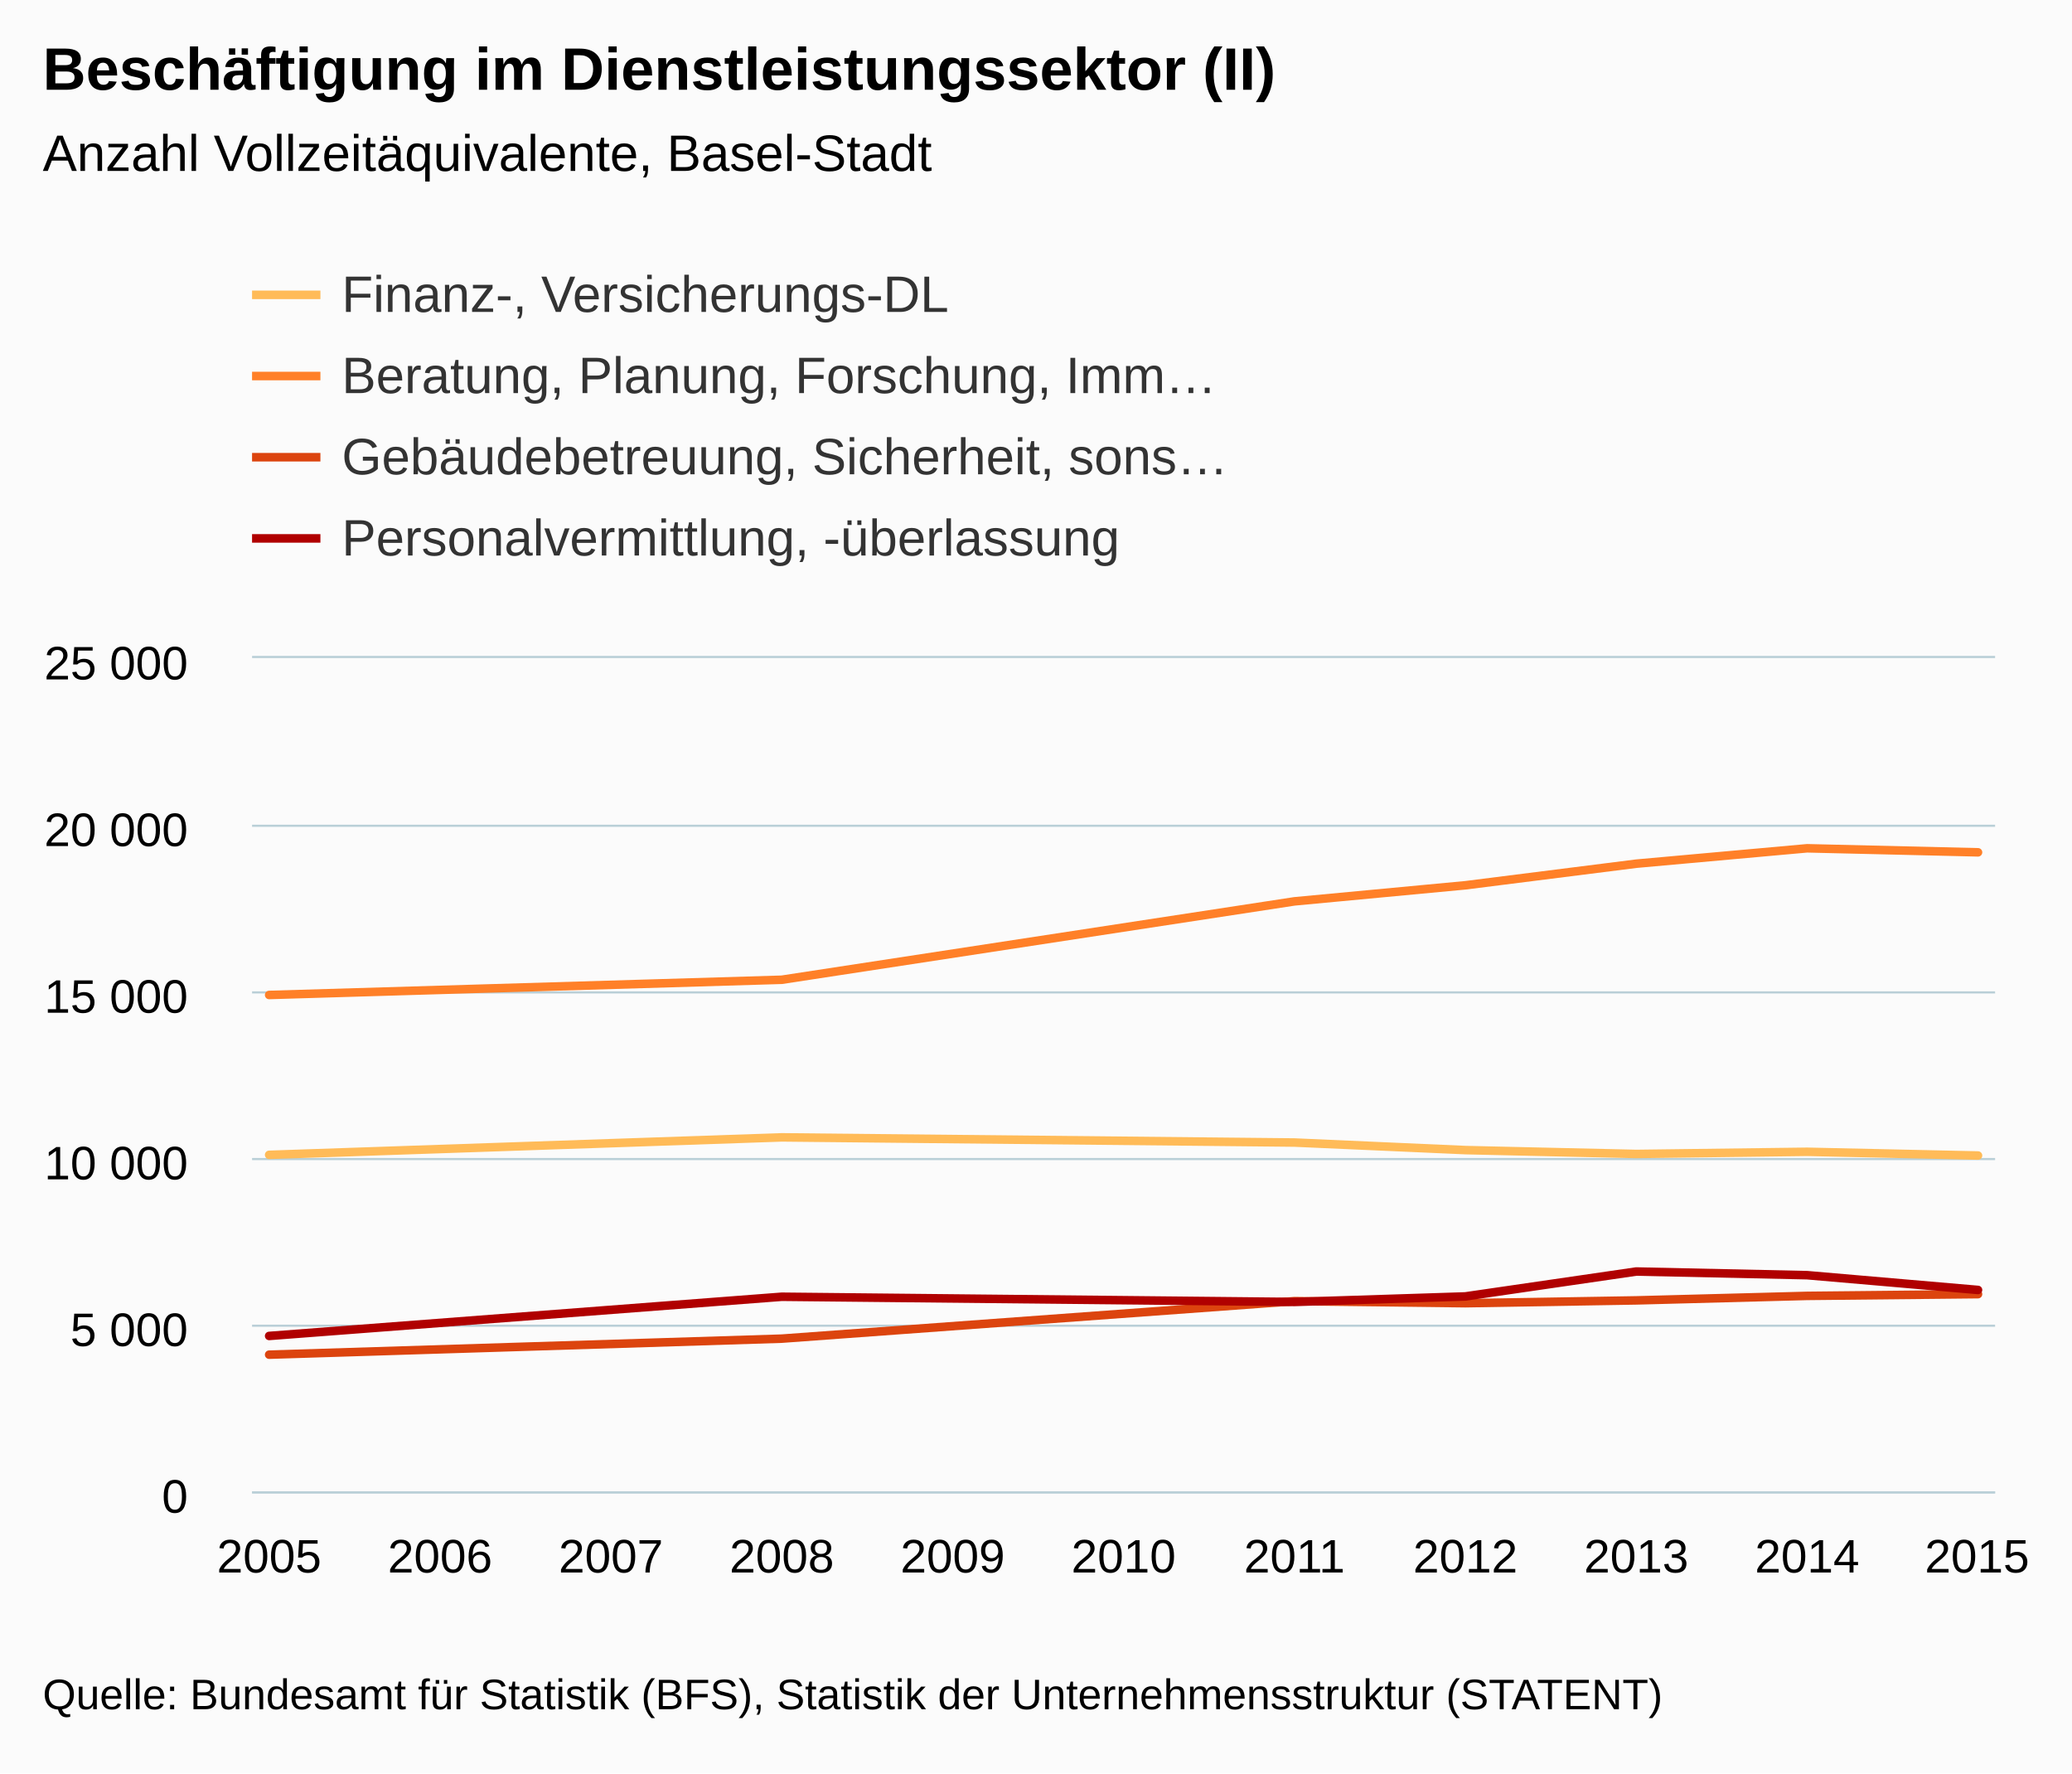
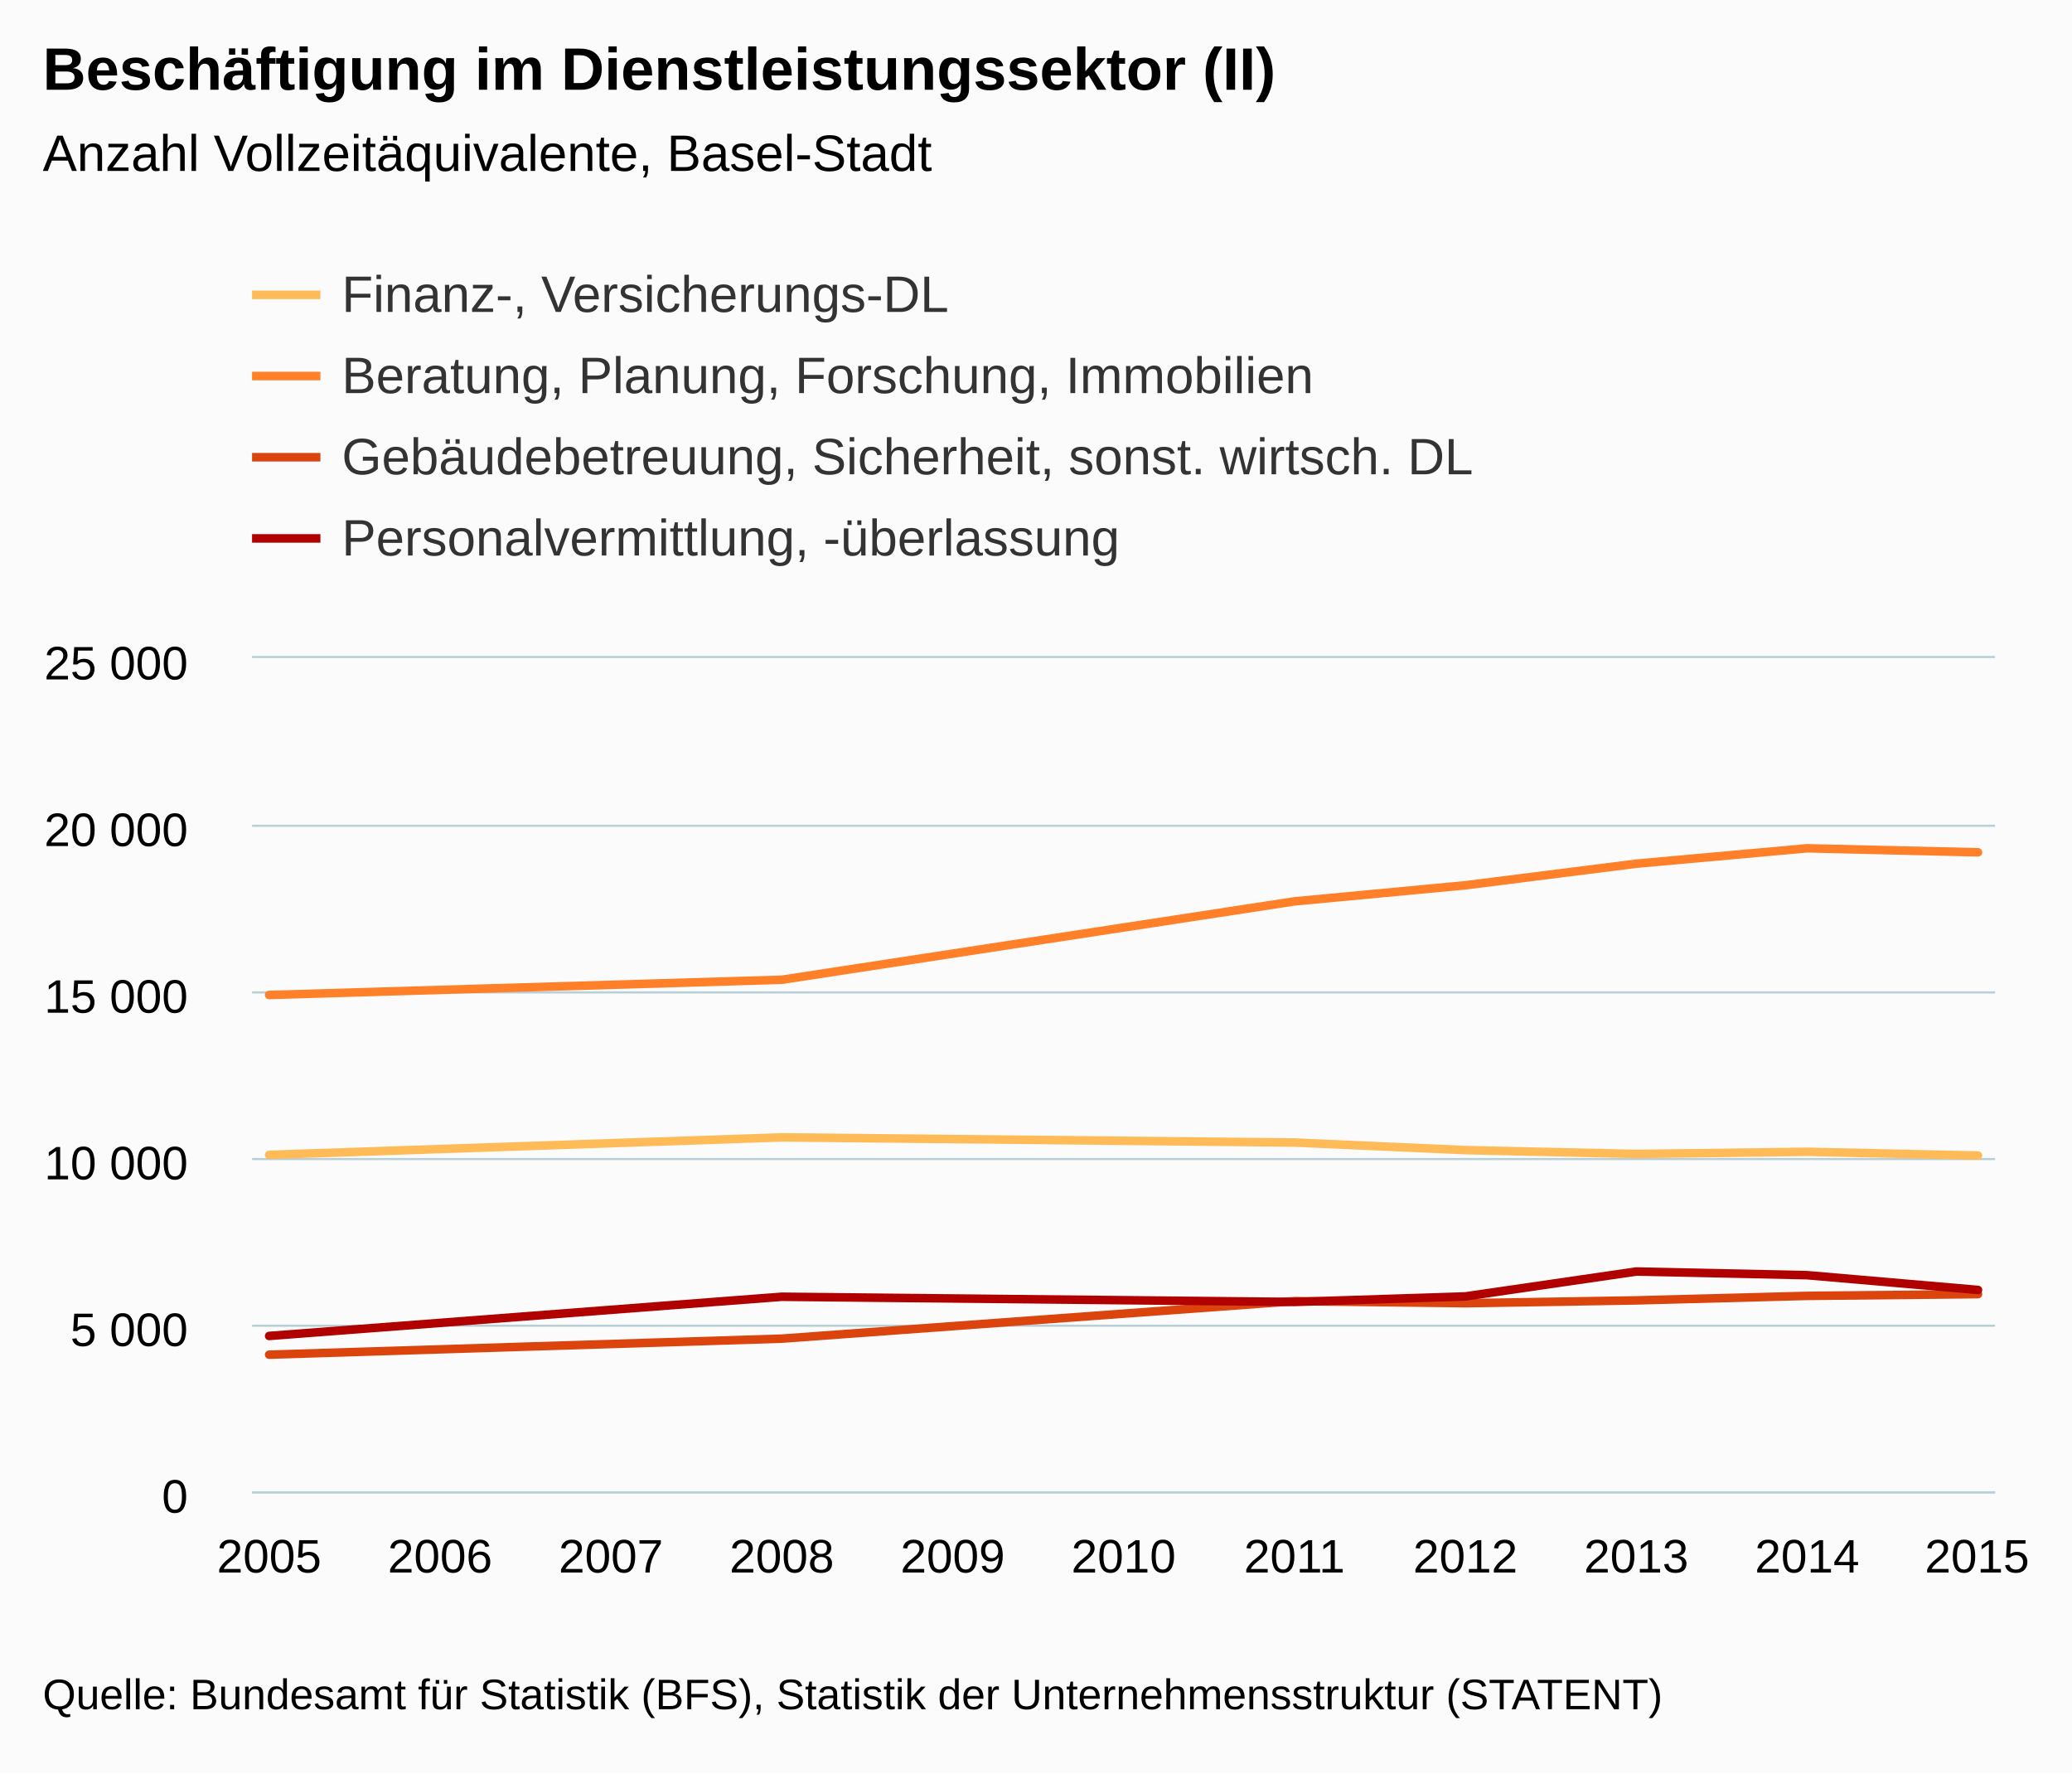
<svg xmlns="http://www.w3.org/2000/svg" version="1.1" class="highcharts-root" style="font-family:Arial;font-size:12px;" viewBox="0 0 485 415">
  <defs>
    <clipPath>
      <rect x="0" y="0" width="408" height="195" fill="none" />
    </clipPath>
    <clipPath id="a">
      <rect x="0" y="0" width="408" height="195" fill="none" />
    </clipPath>
  </defs>
  <rect fill="#fbfbfb" class="highcharts-background" x="0" y="0" width="485" height="415" rx="0" ry="0" />
  <rect fill="none" class="highcharts-plot-background" x="59" y="154" width="408" height="195" />
  <g class="highcharts-pane-group" />
  <g class="highcharts-grid highcharts-xaxis-grid ">
    <path fill="none" class="highcharts-grid-line" d="M 62.5 154 L 62.5 349" opacity="1" />
    <path fill="none" class="highcharts-grid-line" d="M 102.5 154 L 102.5 349" opacity="1" />
    <path fill="none" class="highcharts-grid-line" d="M 142.5 154 L 142.5 349" opacity="1" />
    <path fill="none" class="highcharts-grid-line" d="M 182.5 154 L 182.5 349" opacity="1" />
    <path fill="none" class="highcharts-grid-line" d="M 222.5 154 L 222.5 349" opacity="1" />
    <path fill="none" class="highcharts-grid-line" d="M 262.5 154 L 262.5 349" opacity="1" />
    <path fill="none" class="highcharts-grid-line" d="M 302.5 154 L 302.5 349" opacity="1" />
    <path fill="none" class="highcharts-grid-line" d="M 342.5 154 L 342.5 349" opacity="1" />
    <path fill="none" class="highcharts-grid-line" d="M 382.5 154 L 382.5 349" opacity="1" />
    <path fill="none" class="highcharts-grid-line" d="M 422.5 154 L 422.5 349" opacity="1" />
    <path fill="none" class="highcharts-grid-line" d="M 462.5 154 L 462.5 349" opacity="1" />
  </g>
  <g class="highcharts-grid highcharts-yaxis-grid ">
    <path fill="none" stroke="#B9CFD7" stroke-width="0.5" class="highcharts-grid-line" d="M 59 349.25 L 467 349.25" opacity="1" />
    <path fill="none" stroke="#B9CFD7" stroke-width="0.5" class="highcharts-grid-line" d="M 59 310.25 L 467 310.25" opacity="1" />
    <path fill="none" stroke="#B9CFD7" stroke-width="0.5" class="highcharts-grid-line" d="M 59 271.25 L 467 271.25" opacity="1" />
    <path fill="none" stroke="#B9CFD7" stroke-width="0.5" class="highcharts-grid-line" d="M 59 232.25 L 467 232.25" opacity="1" />
    <path fill="none" stroke="#B9CFD7" stroke-width="0.5" class="highcharts-grid-line" d="M 59 193.25 L 467 193.25" opacity="1" />
    <path fill="none" stroke="#B9CFD7" stroke-width="0.5" class="highcharts-grid-line" d="M 59 153.75 L 467 153.75" opacity="1" />
  </g>
  <rect fill="none" class="highcharts-plot-border" x="59" y="154" width="408" height="195" />
  <g class="highcharts-axis highcharts-xaxis ">
    <path fill="none" class="highcharts-axis-line" stroke="#B9CFD7" stroke-width="0.5" d="M 59 349.25 L 467 349.25" />
  </g>
  <g class="highcharts-axis highcharts-yaxis ">
    <path fill="none" class="highcharts-axis-line" d="M 59 154 L 59 349" />
  </g>
  <g class="highcharts-series-group">
    <g class="highcharts-series highcharts-series-0 highcharts-line-series " transform="translate(59,154) scale(1 1)" clip-path="url(#a)">
      <path fill="none" d="M 4 116.267 L 124 112.172 L 244 113.381 L 284 115.151 L 324 116.056 L 364 115.549 L 404 116.423" class="highcharts-graph" stroke="#FFBB58" stroke-width="2" stroke-linejoin="round" stroke-linecap="round" />
    </g>
    <g class="highcharts-markers highcharts-series-0 highcharts-line-series " transform="translate(59,154) scale(1 1)" clip-path="none" />
    <g class="highcharts-series highcharts-series-1 highcharts-line-series " transform="translate(59,154) scale(1 1)" clip-path="url(#a)">
      <path fill="none" d="M 4 78.85 L 124 75.286 L 244 56.94 L 284 53.18 L 324 48.126 L 364 44.522 L 404 45.466" class="highcharts-graph" stroke="#FF8028" stroke-width="2" stroke-linejoin="round" stroke-linecap="round" />
    </g>
    <g class="highcharts-markers highcharts-series-1 highcharts-line-series " transform="translate(59,154) scale(1 1)" clip-path="none" />
    <g class="highcharts-series highcharts-series-2 highcharts-line-series " transform="translate(59,154) scale(1 1)" clip-path="url(#a)">
      <path fill="none" d="M 4 163.028 L 124 159.276 L 244 150.501 L 284 150.985 L 324 150.322 L 364 149.269 L 404 148.863" class="highcharts-graph" stroke="#DC440E" stroke-width="2" stroke-linejoin="round" stroke-linecap="round" />
    </g>
    <g class="highcharts-markers highcharts-series-2 highcharts-line-series " transform="translate(59,154) scale(1 1)" clip-path="none" />
    <g class="highcharts-series highcharts-series-3 highcharts-line-series " transform="translate(59,154) scale(1 1)" clip-path="url(#a)">
      <path fill="none" d="M 4 158.644 L 124 149.471 L 244 150.688 L 284 149.393 L 324 143.567 L 364 144.425 L 404 147.88" class="highcharts-graph" stroke="#B00000" stroke-width="2" stroke-linejoin="round" stroke-linecap="round" />
    </g>
    <g class="highcharts-markers highcharts-series-3 highcharts-line-series " transform="translate(59,154) scale(1 1)" clip-path="none" />
  </g>
  <text x="10" text-anchor="start" class="highcharts-title" style="color:#000000;font-size:14px;font-weight:bold;fill:#000000;" y="21">
    <tspan>Beschäftigung im Dienstleistungssektor (II)</tspan>
  </text>
  <text x="10" text-anchor="start" class="highcharts-subtitle" style="color:#000000;font-size:12px;font-weight:normal;font-family:Arial;fill:#000000;" y="40">
    <tspan>Anzahl Vollzeitäquivalente, Basel-Stadt</tspan>
  </text>
  <g class="highcharts-legend" transform="translate(51,55)">
-     <rect fill="none" class="highcharts-legend-box" rx="0" ry="0" x="0" y="0" width="246" height="87" visibility="visible" />
+     <rect fill="none" class="highcharts-legend-box" rx="0" ry="0" x="0" y="0" width="301" height="87" visibility="visible" />
    <g>
      <g>
        <g class="highcharts-legend-item highcharts-line-series highcharts-color-undefined highcharts-series-0" transform="translate(8,3)">
          <path fill="none" d="M 0 11 L 16 11" class="highcharts-graph" stroke="#FFBB58" stroke-width="2" />
          <text x="21" style="color:#333333;font-size:12px;font-weight:normal;cursor:pointer;fill:#333333;" text-anchor="start" y="15">
            <tspan>Finanz-, Versicherungs-DL</tspan>
          </text>
        </g>
        <g class="highcharts-legend-item highcharts-line-series highcharts-color-undefined highcharts-series-1" transform="translate(8,22)">
          <path fill="none" d="M 0 11 L 16 11" class="highcharts-graph" stroke="#FF8028" stroke-width="2" />
          <text x="21" y="15" style="color:#333333;font-size:12px;font-weight:normal;cursor:pointer;fill:#333333;" text-anchor="start">
-             <tspan>Beratung, Planung, Forschung, Imm…</tspan>
+             <tspan>Beratung, Planung, Forschung, Immobilien</tspan>
          </text>
        </g>
        <g class="highcharts-legend-item highcharts-line-series highcharts-color-undefined highcharts-series-2" transform="translate(8,41)">
          <path fill="none" d="M 0 11 L 16 11" class="highcharts-graph" stroke="#DC440E" stroke-width="2" />
          <text x="21" y="15" style="color:#333333;font-size:12px;font-weight:normal;cursor:pointer;fill:#333333;" text-anchor="start">
-             <tspan>Gebäudebetreuung, Sicherheit, sons…</tspan>
+             <tspan>Gebäudebetreuung, Sicherheit, sonst. wirtsch. DL</tspan>
          </text>
        </g>
        <g class="highcharts-legend-item highcharts-line-series highcharts-color-undefined highcharts-series-3" transform="translate(8,60)">
          <path fill="none" d="M 0 11 L 16 11" class="highcharts-graph" stroke="#B00000" stroke-width="2" />
          <text x="21" y="15" style="color:#333333;font-size:12px;font-weight:normal;cursor:pointer;fill:#333333;" text-anchor="start">
            <tspan>Personalvermittlung, -überlassung</tspan>
          </text>
        </g>
      </g>
    </g>
  </g>
  <g class="highcharts-axis-labels highcharts-xaxis-labels ">
    <text x="63" style="color:#000000;cursor:default;font-size:11px;fill:#000000;" text-anchor="middle" transform="translate(0,0)" y="368" opacity="1">
      2005
    </text>
    <text x="103" style="color:#000000;cursor:default;font-size:11px;fill:#000000;" text-anchor="middle" transform="translate(0,0)" y="368" opacity="1">
      2006
    </text>
    <text x="143" style="color:#000000;cursor:default;font-size:11px;fill:#000000;" text-anchor="middle" transform="translate(0,0)" y="368" opacity="1">
      2007
    </text>
    <text x="183" style="color:#000000;cursor:default;font-size:11px;fill:#000000;" text-anchor="middle" transform="translate(0,0)" y="368" opacity="1">
      2008
    </text>
    <text x="223" style="color:#000000;cursor:default;font-size:11px;fill:#000000;" text-anchor="middle" transform="translate(0,0)" y="368" opacity="1">
      2009
    </text>
    <text x="263" style="color:#000000;cursor:default;font-size:11px;fill:#000000;" text-anchor="middle" transform="translate(0,0)" y="368" opacity="1">
      2010
    </text>
    <text x="303" style="color:#000000;cursor:default;font-size:11px;fill:#000000;" text-anchor="middle" transform="translate(0,0)" y="368" opacity="1">
      2011
    </text>
    <text x="343" style="color:#000000;cursor:default;font-size:11px;fill:#000000;" text-anchor="middle" transform="translate(0,0)" y="368" opacity="1">
      2012
    </text>
    <text x="383" style="color:#000000;cursor:default;font-size:11px;fill:#000000;" text-anchor="middle" transform="translate(0,0)" y="368" opacity="1">
      2013
    </text>
    <text x="423" style="color:#000000;cursor:default;font-size:11px;fill:#000000;" text-anchor="middle" transform="translate(0,0)" y="368" opacity="1">
      2014
    </text>
    <text x="462.781" style="color:#000000;cursor:default;font-size:11px;fill:#000000;" text-anchor="middle" transform="translate(0,0)" y="368" opacity="1">
      2015
    </text>
  </g>
  <g class="highcharts-axis-labels highcharts-yaxis-labels ">
    <text x="44" style="color:#000000;cursor:default;font-size:11px;fill:#000000;" text-anchor="end" transform="translate(0,0)" y="354" opacity="1">
      0
    </text>
    <text x="44" style="color:#000000;cursor:default;font-size:11px;fill:#000000;" text-anchor="end" transform="translate(0,0)" y="315" opacity="1">
      <tspan>5 000</tspan>
    </text>
    <text x="44" style="color:#000000;cursor:default;font-size:11px;fill:#000000;" text-anchor="end" transform="translate(0,0)" y="276" opacity="1">
      <tspan>10 000</tspan>
    </text>
    <text x="44" style="color:#000000;cursor:default;font-size:11px;fill:#000000;" text-anchor="end" transform="translate(0,0)" y="237" opacity="1">
      <tspan>15 000</tspan>
    </text>
    <text x="44" style="color:#000000;cursor:default;font-size:11px;fill:#000000;" text-anchor="end" transform="translate(0,0)" y="198" opacity="1">
      <tspan>20 000</tspan>
    </text>
    <text x="44" style="color:#000000;cursor:default;font-size:11px;fill:#000000;" text-anchor="end" transform="translate(0,0)" y="159" opacity="1">
      <tspan>25 000</tspan>
    </text>
  </g>
  <text x="10" class="highcharts-credits" text-anchor="start" style="cursor:default;color:#000000;font-size:10px;fill:#000000;" y="400">
    <tspan>Quelle: Bundesamt für Statistik (BFS), Statistik der Unternehmensstruktur (STATENT)</tspan>
  </text>
</svg>
